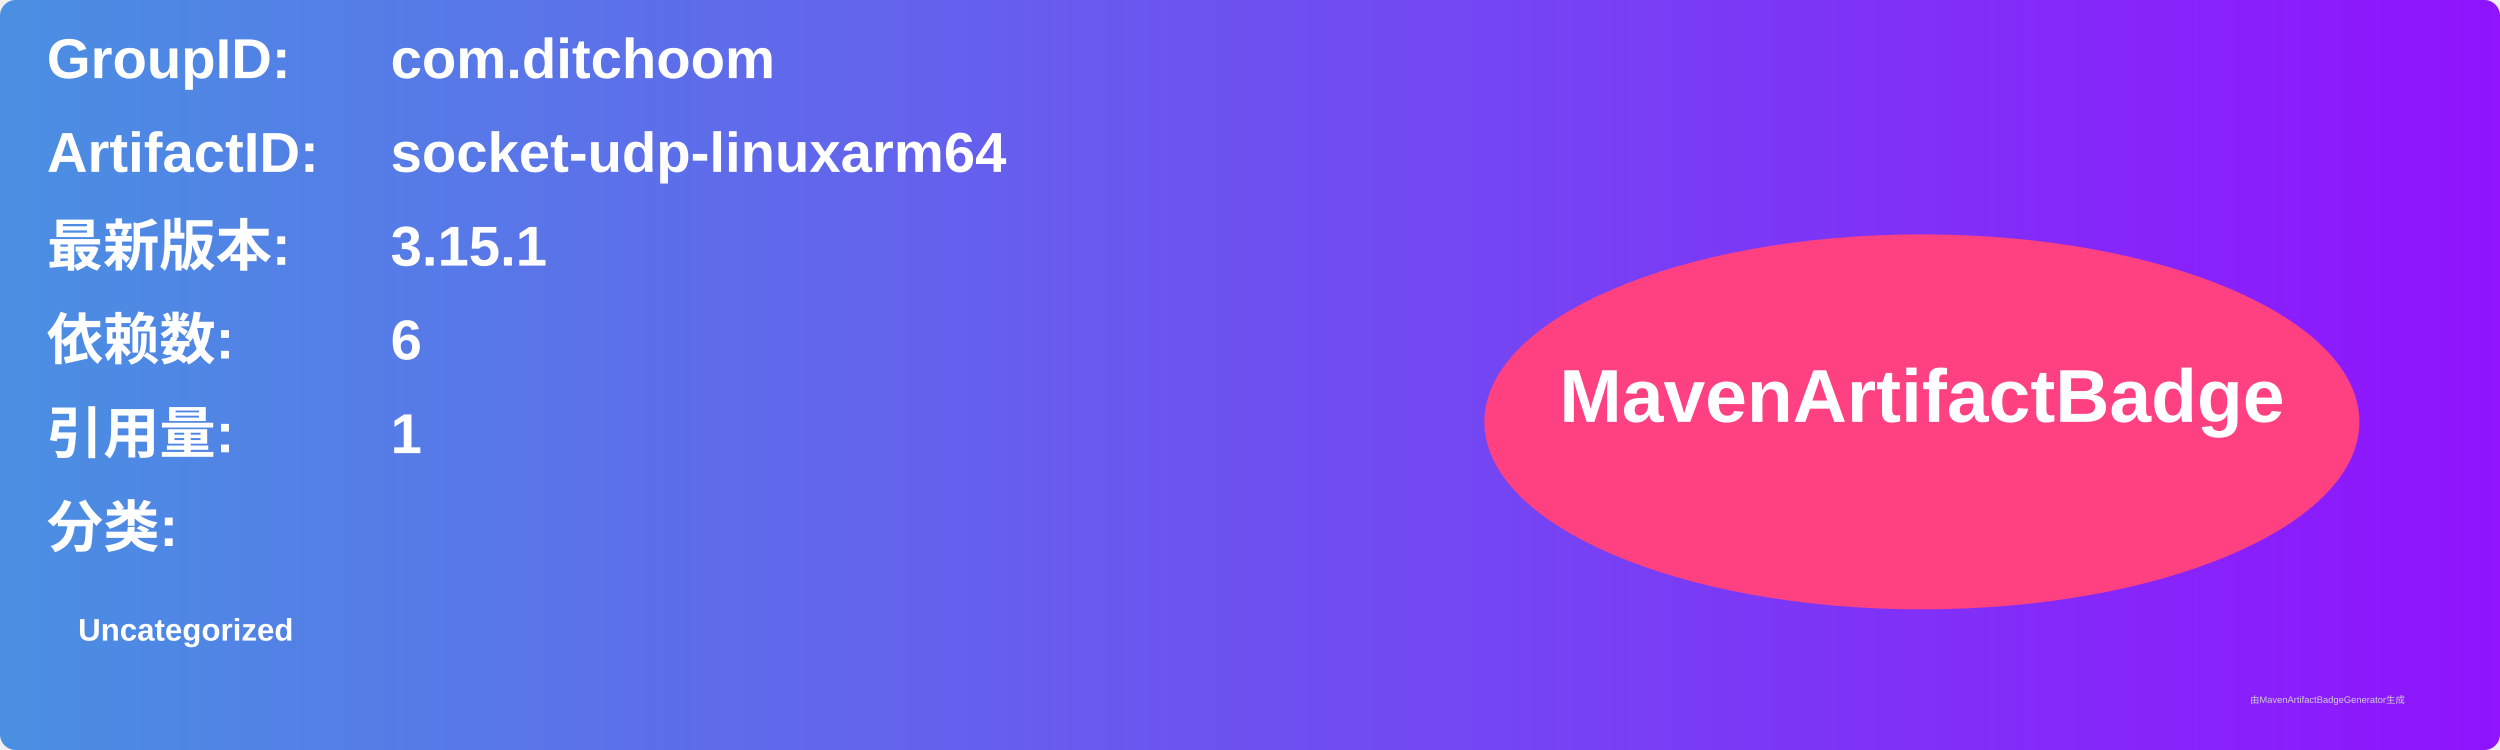
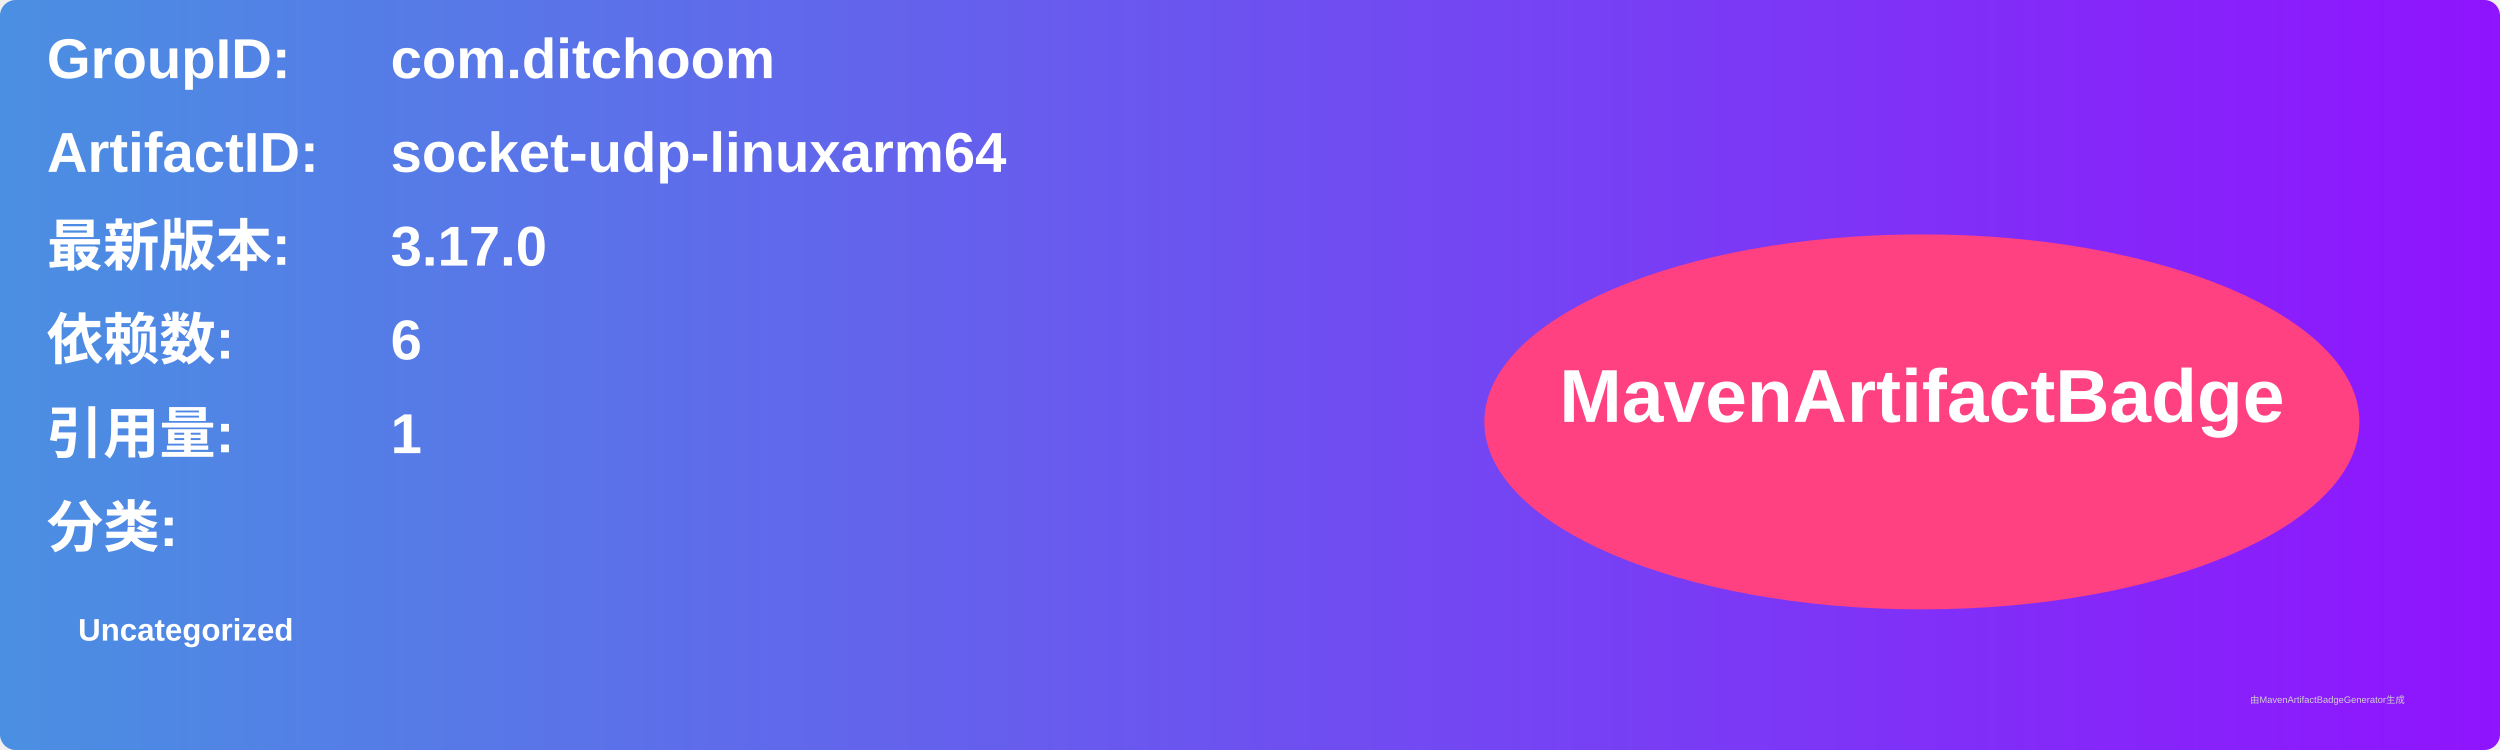
<svg xmlns="http://www.w3.org/2000/svg" width="800" height="240" viewBox="0 0 800 240">
  <linearGradient id="grad" x1="0%" y1="0%" x2="100%" y2="0%">
    <stop offset="0%" stop-color="#4a90e2" />
    <stop offset="100%" stop-color="#9013fe" />
  </linearGradient>
  <rect width="100%" height="100%" rx="5" ry="5" fill="url(#grad)" />
  <g transform="translate(15, 15)">
    <text x="0" y="10" font-family="Arial" font-size="18" fill="white" font-weight="bold" width="260">GroupID:</text>
    <text x="110" y="10" font-family="Arial" font-size="18" fill="white" font-weight="bold" width="460">com.ditchoom</text>
    <text x="0" y="40" font-family="Arial" font-size="18" fill="white" font-weight="bold" width="260">ArtifactID:</text>
    <text x="110" y="40" font-family="Arial" font-size="18" fill="white" font-weight="bold" width="460">socket-udp-linuxarm64</text>
    <text x="0" y="70" font-family="Arial" font-size="18" fill="white" font-weight="bold">最新版本:</text>
    <text x="110" y="70" font-family="Arial" font-size="18" fill="white" font-weight="bold">
-       <tspan font-weight="bold">3.15.1</tspan>
+       <tspan font-weight="bold">3.17.0</tspan>
    </text>
    <text x="0" y="100" font-family="Arial" font-size="18" fill="white" font-weight="bold">依赖数: </text>
    <text x="110" y="100" font-family="Arial" font-size="18" fill="white">
      <tspan font-weight="bold">6</tspan>
    </text>
    <text x="0" y="130" font-family="Arial" font-size="18" fill="white" font-weight="bold">引用量: </text>
    <text x="110" y="130" font-family="Arial" font-size="18" fill="white">
      <tspan font-weight="bold">1</tspan>
    </text>
    <text x="0" y="160" font-family="Arial" font-size="18" fill="white" font-weight="bold">分类:</text>
    <text x="10" y="190" font-family="Arial" font-size="10" fill="white">
      <tspan font-weight="bold">Uncategorized</tspan>
    </text>
    <ellipse cx="600" cy="120" rx="140" ry="60" fill="#ff4081" />
    <text x="600" y="120" text-anchor="middle" font-family="Arial" font-size="24" fill="white" font-weight="bold">MavenArtifactBadge</text>
  </g>
  <text x="720" y="225" font-family="Arial" font-size="3" fill="#d0d0d0">由MavenArtifactBadgeGenerator生成</text>
</svg>
